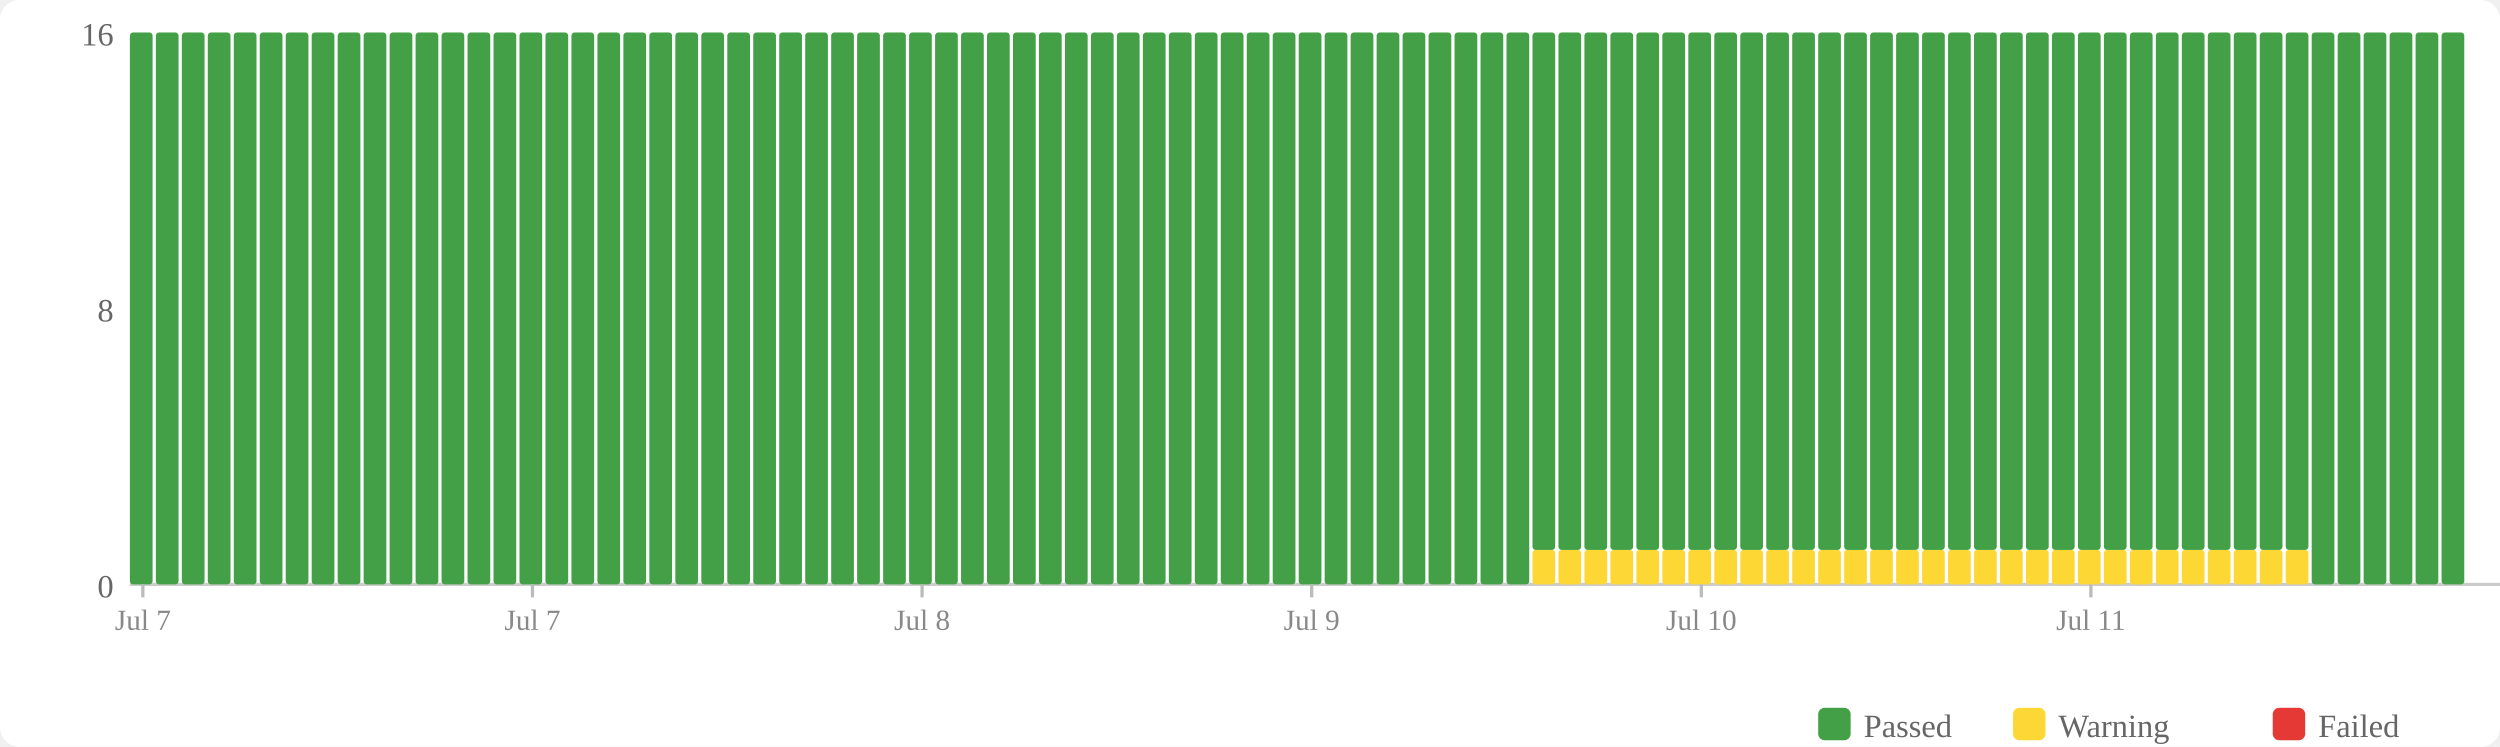
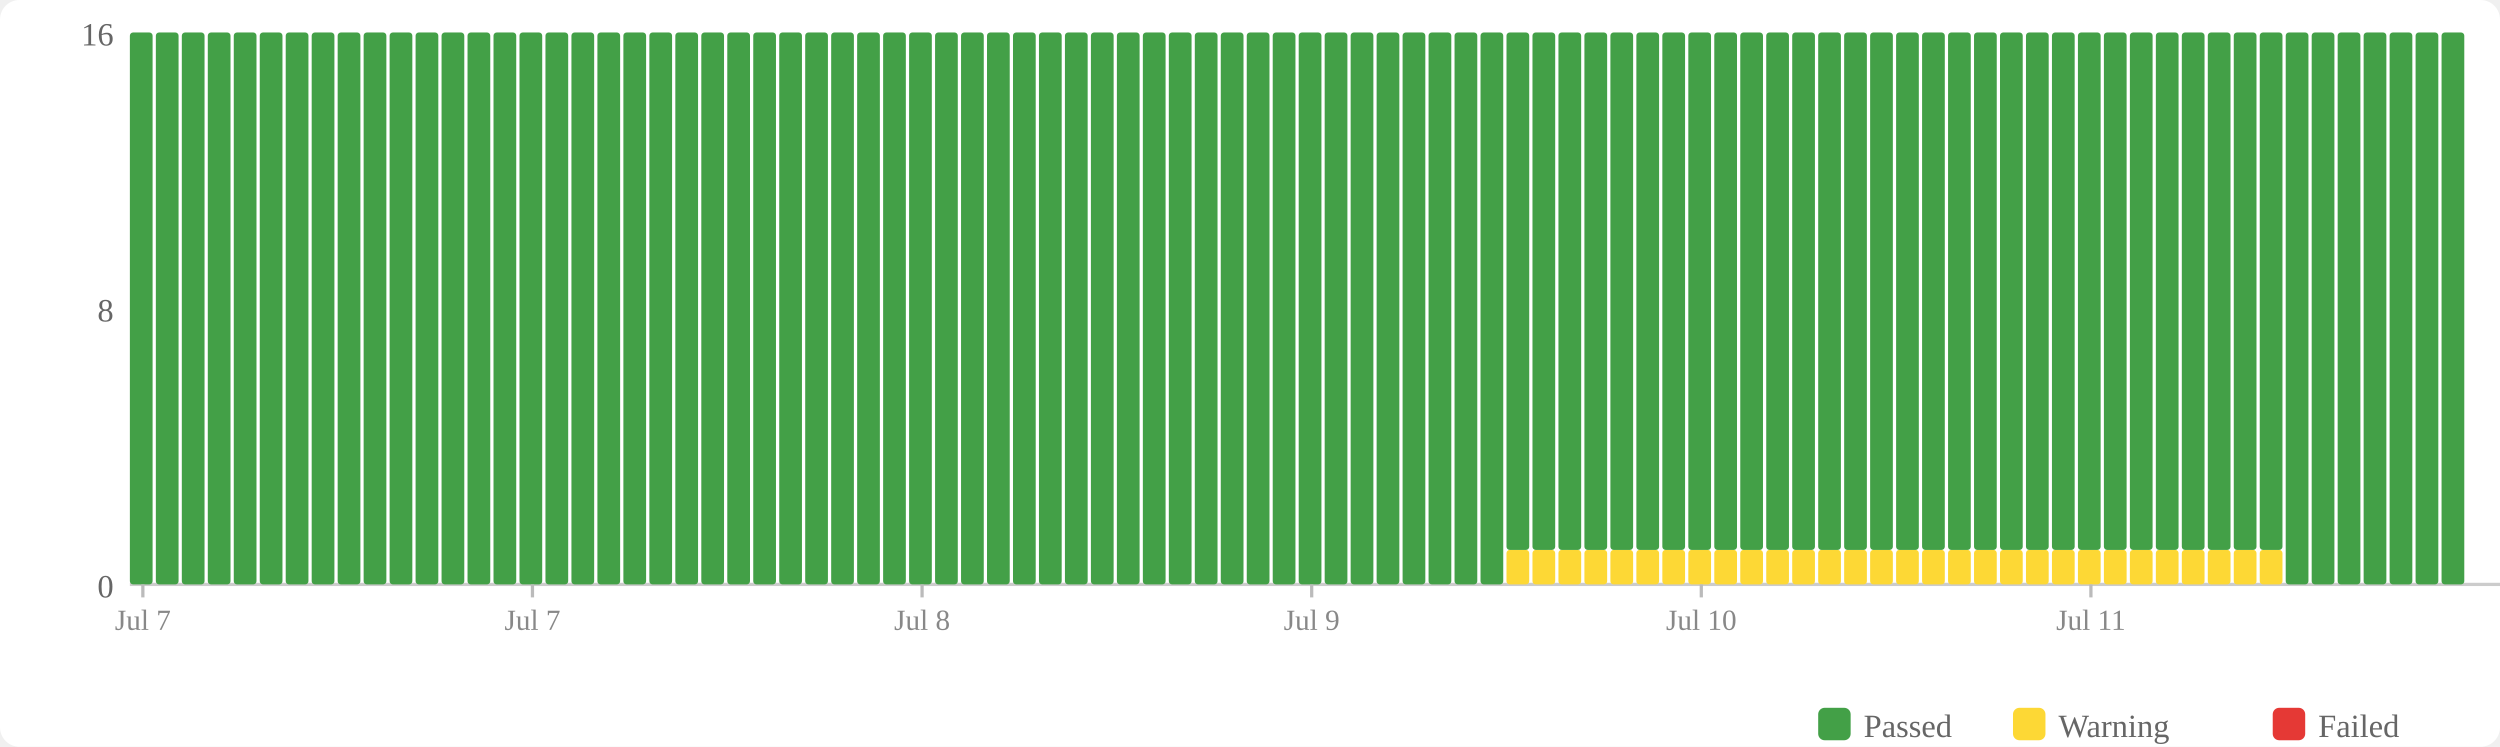
<svg xmlns="http://www.w3.org/2000/svg" width="770" height="230" viewBox="0 0 770 230">
  <rect width="770" height="230" fill="#fff" rx="6" />
  <rect x="560" y="218" width="10" height="10" fill="#43a047" rx="2" />
  <text x="574" y="227" font-size="10" fill="#666">Passed</text>
  <rect x="620" y="218" width="10" height="10" fill="#fdd835" rx="2" />
  <text x="634" y="227" font-size="10" fill="#666">Warning</text>
  <rect x="700" y="218" width="10" height="10" fill="#e53935" rx="2" />
  <text x="714" y="227" font-size="10" fill="#666">Failed</text>
  <text x="35" y="184" text-anchor="end" font-size="10" fill="#666">0</text>
  <text x="35" y="99" text-anchor="end" font-size="10" fill="#666">8</text>
  <text x="35" y="14" text-anchor="end" font-size="10" fill="#666">16</text>
  <line x1="40" y1="180" x2="770" y2="180" stroke="#ccc" stroke-width="1" />
  <rect x="40" y="10" width="7" height="170" fill="#43a047" rx="1" />
  <rect x="48" y="10" width="7" height="170" fill="#43a047" rx="1" />
  <rect x="56" y="10" width="7" height="170" fill="#43a047" rx="1" />
  <rect x="64" y="10" width="7" height="170" fill="#43a047" rx="1" />
  <rect x="72" y="10" width="7" height="170" fill="#43a047" rx="1" />
  <rect x="80" y="10" width="7" height="170" fill="#43a047" rx="1" />
  <rect x="88" y="10" width="7" height="170" fill="#43a047" rx="1" />
  <rect x="96" y="10" width="7" height="170" fill="#43a047" rx="1" />
  <rect x="104" y="10" width="7" height="170" fill="#43a047" rx="1" />
  <rect x="112" y="10" width="7" height="170" fill="#43a047" rx="1" />
  <rect x="120" y="10" width="7" height="170" fill="#43a047" rx="1" />
  <rect x="128" y="10" width="7" height="170" fill="#43a047" rx="1" />
  <rect x="136" y="10" width="7" height="170" fill="#43a047" rx="1" />
  <rect x="144" y="10" width="7" height="170" fill="#43a047" rx="1" />
  <rect x="152" y="10" width="7" height="170" fill="#43a047" rx="1" />
  <rect x="160" y="10" width="7" height="170" fill="#43a047" rx="1" />
  <rect x="168" y="10" width="7" height="170" fill="#43a047" rx="1" />
  <rect x="176" y="10" width="7" height="170" fill="#43a047" rx="1" />
  <rect x="184" y="10" width="7" height="170" fill="#43a047" rx="1" />
  <rect x="192" y="10" width="7" height="170" fill="#43a047" rx="1" />
  <rect x="200" y="10" width="7" height="170" fill="#43a047" rx="1" />
  <rect x="208" y="10" width="7" height="170" fill="#43a047" rx="1" />
  <rect x="216" y="10" width="7" height="170" fill="#43a047" rx="1" />
  <rect x="224" y="10" width="7" height="170" fill="#43a047" rx="1" />
  <rect x="232" y="10" width="7" height="170" fill="#43a047" rx="1" />
  <rect x="240" y="10" width="7" height="170" fill="#43a047" rx="1" />
  <rect x="248" y="10" width="7" height="170" fill="#43a047" rx="1" />
  <rect x="256" y="10" width="7" height="170" fill="#43a047" rx="1" />
  <rect x="264" y="10" width="7" height="170" fill="#43a047" rx="1" />
  <rect x="272" y="10" width="7" height="170" fill="#43a047" rx="1" />
  <rect x="280" y="10" width="7" height="170" fill="#43a047" rx="1" />
  <rect x="288" y="10" width="7" height="170" fill="#43a047" rx="1" />
  <rect x="296" y="10" width="7" height="170" fill="#43a047" rx="1" />
  <rect x="304" y="10" width="7" height="170" fill="#43a047" rx="1" />
  <rect x="312" y="10" width="7" height="170" fill="#43a047" rx="1" />
  <rect x="320" y="10" width="7" height="170" fill="#43a047" rx="1" />
  <rect x="328" y="10" width="7" height="170" fill="#43a047" rx="1" />
  <rect x="336" y="10" width="7" height="170" fill="#43a047" rx="1" />
  <rect x="344" y="10" width="7" height="170" fill="#43a047" rx="1" />
  <rect x="352" y="10" width="7" height="170" fill="#43a047" rx="1" />
  <rect x="360" y="10" width="7" height="170" fill="#43a047" rx="1" />
  <rect x="368" y="10" width="7" height="170" fill="#43a047" rx="1" />
  <rect x="376" y="10" width="7" height="170" fill="#43a047" rx="1" />
  <rect x="384" y="10" width="7" height="170" fill="#43a047" rx="1" />
  <rect x="392" y="10" width="7" height="170" fill="#43a047" rx="1" />
  <rect x="400" y="10" width="7" height="170" fill="#43a047" rx="1" />
  <rect x="408" y="10" width="7" height="170" fill="#43a047" rx="1" />
  <rect x="416" y="10" width="7" height="170" fill="#43a047" rx="1" />
  <rect x="424" y="10" width="7" height="170" fill="#43a047" rx="1" />
  <rect x="432" y="10" width="7" height="170" fill="#43a047" rx="1" />
  <rect x="440" y="10" width="7" height="170" fill="#43a047" rx="1" />
  <rect x="448" y="10" width="7" height="170" fill="#43a047" rx="1" />
  <rect x="456" y="10" width="7" height="170" fill="#43a047" rx="1" />
-   <rect x="464" y="10" width="7" height="170" fill="#43a047" rx="1" />
+   <rect x="464" y="169.375" width="7" height="10.625" fill="#fdd835" rx="1" />
+   <rect x="464" y="10" width="7" height="159.375" fill="#43a047" rx="1" />
  <rect x="472" y="169.375" width="7" height="10.625" fill="#fdd835" rx="1" />
  <rect x="472" y="10" width="7" height="159.375" fill="#43a047" rx="1" />
  <rect x="480" y="169.375" width="7" height="10.625" fill="#fdd835" rx="1" />
  <rect x="480" y="10" width="7" height="159.375" fill="#43a047" rx="1" />
  <rect x="488" y="169.375" width="7" height="10.625" fill="#fdd835" rx="1" />
  <rect x="488" y="10" width="7" height="159.375" fill="#43a047" rx="1" />
  <rect x="496" y="169.375" width="7" height="10.625" fill="#fdd835" rx="1" />
  <rect x="496" y="10" width="7" height="159.375" fill="#43a047" rx="1" />
  <rect x="504" y="169.375" width="7" height="10.625" fill="#fdd835" rx="1" />
  <rect x="504" y="10" width="7" height="159.375" fill="#43a047" rx="1" />
  <rect x="512" y="169.375" width="7" height="10.625" fill="#fdd835" rx="1" />
  <rect x="512" y="10" width="7" height="159.375" fill="#43a047" rx="1" />
  <rect x="520" y="169.375" width="7" height="10.625" fill="#fdd835" rx="1" />
  <rect x="520" y="10" width="7" height="159.375" fill="#43a047" rx="1" />
  <rect x="528" y="169.375" width="7" height="10.625" fill="#fdd835" rx="1" />
  <rect x="528" y="10" width="7" height="159.375" fill="#43a047" rx="1" />
  <rect x="536" y="169.375" width="7" height="10.625" fill="#fdd835" rx="1" />
  <rect x="536" y="10" width="7" height="159.375" fill="#43a047" rx="1" />
  <rect x="544" y="169.375" width="7" height="10.625" fill="#fdd835" rx="1" />
  <rect x="544" y="10" width="7" height="159.375" fill="#43a047" rx="1" />
  <rect x="552" y="169.375" width="7" height="10.625" fill="#fdd835" rx="1" />
  <rect x="552" y="10" width="7" height="159.375" fill="#43a047" rx="1" />
  <rect x="560" y="169.375" width="7" height="10.625" fill="#fdd835" rx="1" />
  <rect x="560" y="10" width="7" height="159.375" fill="#43a047" rx="1" />
  <rect x="568" y="169.375" width="7" height="10.625" fill="#fdd835" rx="1" />
  <rect x="568" y="10" width="7" height="159.375" fill="#43a047" rx="1" />
  <rect x="576" y="169.375" width="7" height="10.625" fill="#fdd835" rx="1" />
  <rect x="576" y="10" width="7" height="159.375" fill="#43a047" rx="1" />
  <rect x="584" y="169.375" width="7" height="10.625" fill="#fdd835" rx="1" />
  <rect x="584" y="10" width="7" height="159.375" fill="#43a047" rx="1" />
  <rect x="592" y="169.375" width="7" height="10.625" fill="#fdd835" rx="1" />
  <rect x="592" y="10" width="7" height="159.375" fill="#43a047" rx="1" />
  <rect x="600" y="169.375" width="7" height="10.625" fill="#fdd835" rx="1" />
  <rect x="600" y="10" width="7" height="159.375" fill="#43a047" rx="1" />
  <rect x="608" y="169.375" width="7" height="10.625" fill="#fdd835" rx="1" />
  <rect x="608" y="10" width="7" height="159.375" fill="#43a047" rx="1" />
  <rect x="616" y="169.375" width="7" height="10.625" fill="#fdd835" rx="1" />
  <rect x="616" y="10" width="7" height="159.375" fill="#43a047" rx="1" />
  <rect x="624" y="169.375" width="7" height="10.625" fill="#fdd835" rx="1" />
  <rect x="624" y="10" width="7" height="159.375" fill="#43a047" rx="1" />
  <rect x="632" y="169.375" width="7" height="10.625" fill="#fdd835" rx="1" />
  <rect x="632" y="10" width="7" height="159.375" fill="#43a047" rx="1" />
  <rect x="640" y="169.375" width="7" height="10.625" fill="#fdd835" rx="1" />
  <rect x="640" y="10" width="7" height="159.375" fill="#43a047" rx="1" />
  <rect x="648" y="169.375" width="7" height="10.625" fill="#fdd835" rx="1" />
  <rect x="648" y="10" width="7" height="159.375" fill="#43a047" rx="1" />
  <rect x="656" y="169.375" width="7" height="10.625" fill="#fdd835" rx="1" />
  <rect x="656" y="10" width="7" height="159.375" fill="#43a047" rx="1" />
  <rect x="664" y="169.375" width="7" height="10.625" fill="#fdd835" rx="1" />
  <rect x="664" y="10" width="7" height="159.375" fill="#43a047" rx="1" />
  <rect x="672" y="169.375" width="7" height="10.625" fill="#fdd835" rx="1" />
  <rect x="672" y="10" width="7" height="159.375" fill="#43a047" rx="1" />
  <rect x="680" y="169.375" width="7" height="10.625" fill="#fdd835" rx="1" />
  <rect x="680" y="10" width="7" height="159.375" fill="#43a047" rx="1" />
  <rect x="688" y="169.375" width="7" height="10.625" fill="#fdd835" rx="1" />
  <rect x="688" y="10" width="7" height="159.375" fill="#43a047" rx="1" />
  <rect x="696" y="169.375" width="7" height="10.625" fill="#fdd835" rx="1" />
  <rect x="696" y="10" width="7" height="159.375" fill="#43a047" rx="1" />
-   <rect x="704" y="169.375" width="7" height="10.625" fill="#fdd835" rx="1" />
-   <rect x="704" y="10" width="7" height="159.375" fill="#43a047" rx="1" />
+   <rect x="704" y="10" width="7" height="170" fill="#43a047" rx="1" />
  <rect x="712" y="10" width="7" height="170" fill="#43a047" rx="1" />
  <rect x="720" y="10" width="7" height="170" fill="#43a047" rx="1" />
  <rect x="728" y="10" width="7" height="170" fill="#43a047" rx="1" />
  <rect x="736" y="10" width="7" height="170" fill="#43a047" rx="1" />
  <rect x="744" y="10" width="7" height="170" fill="#43a047" rx="1" />
  <rect x="752" y="10" width="7" height="170" fill="#43a047" rx="1" />
  <line x1="44.0" y1="180" x2="44.0" y2="184" stroke="#bbb" stroke-width="1" />
  <text x="44.0" y="194" text-anchor="middle" font-size="9" fill="#888">Jul 7</text>
  <line x1="164.0" y1="180" x2="164.0" y2="184" stroke="#bbb" stroke-width="1" />
  <text x="164.0" y="194" text-anchor="middle" font-size="9" fill="#888">Jul 7</text>
  <line x1="284.0" y1="180" x2="284.0" y2="184" stroke="#bbb" stroke-width="1" />
  <text x="284.0" y="194" text-anchor="middle" font-size="9" fill="#888">Jul 8</text>
  <line x1="404.0" y1="180" x2="404.0" y2="184" stroke="#bbb" stroke-width="1" />
  <text x="404.0" y="194" text-anchor="middle" font-size="9" fill="#888">Jul 9</text>
  <line x1="524.0" y1="180" x2="524.0" y2="184" stroke="#bbb" stroke-width="1" />
  <text x="524.0" y="194" text-anchor="middle" font-size="9" fill="#888">Jul 10</text>
  <line x1="644.0" y1="180" x2="644.0" y2="184" stroke="#bbb" stroke-width="1" />
  <text x="644.0" y="194" text-anchor="middle" font-size="9" fill="#888">Jul 11</text>
</svg>
